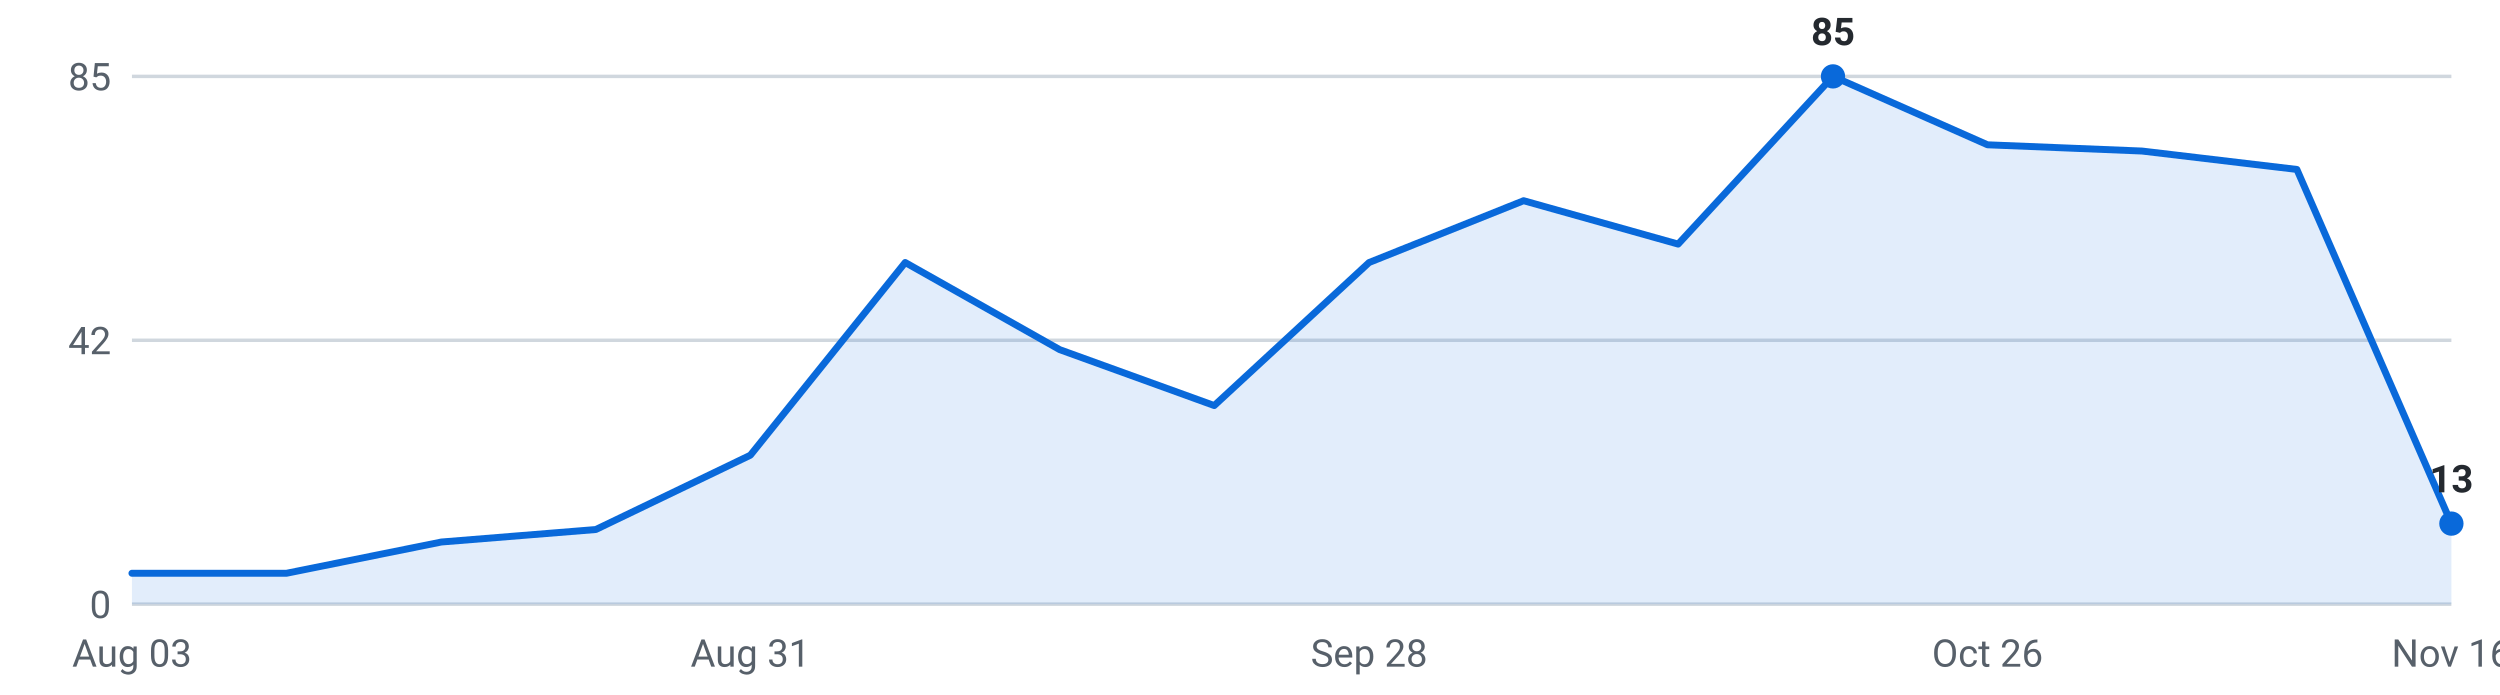
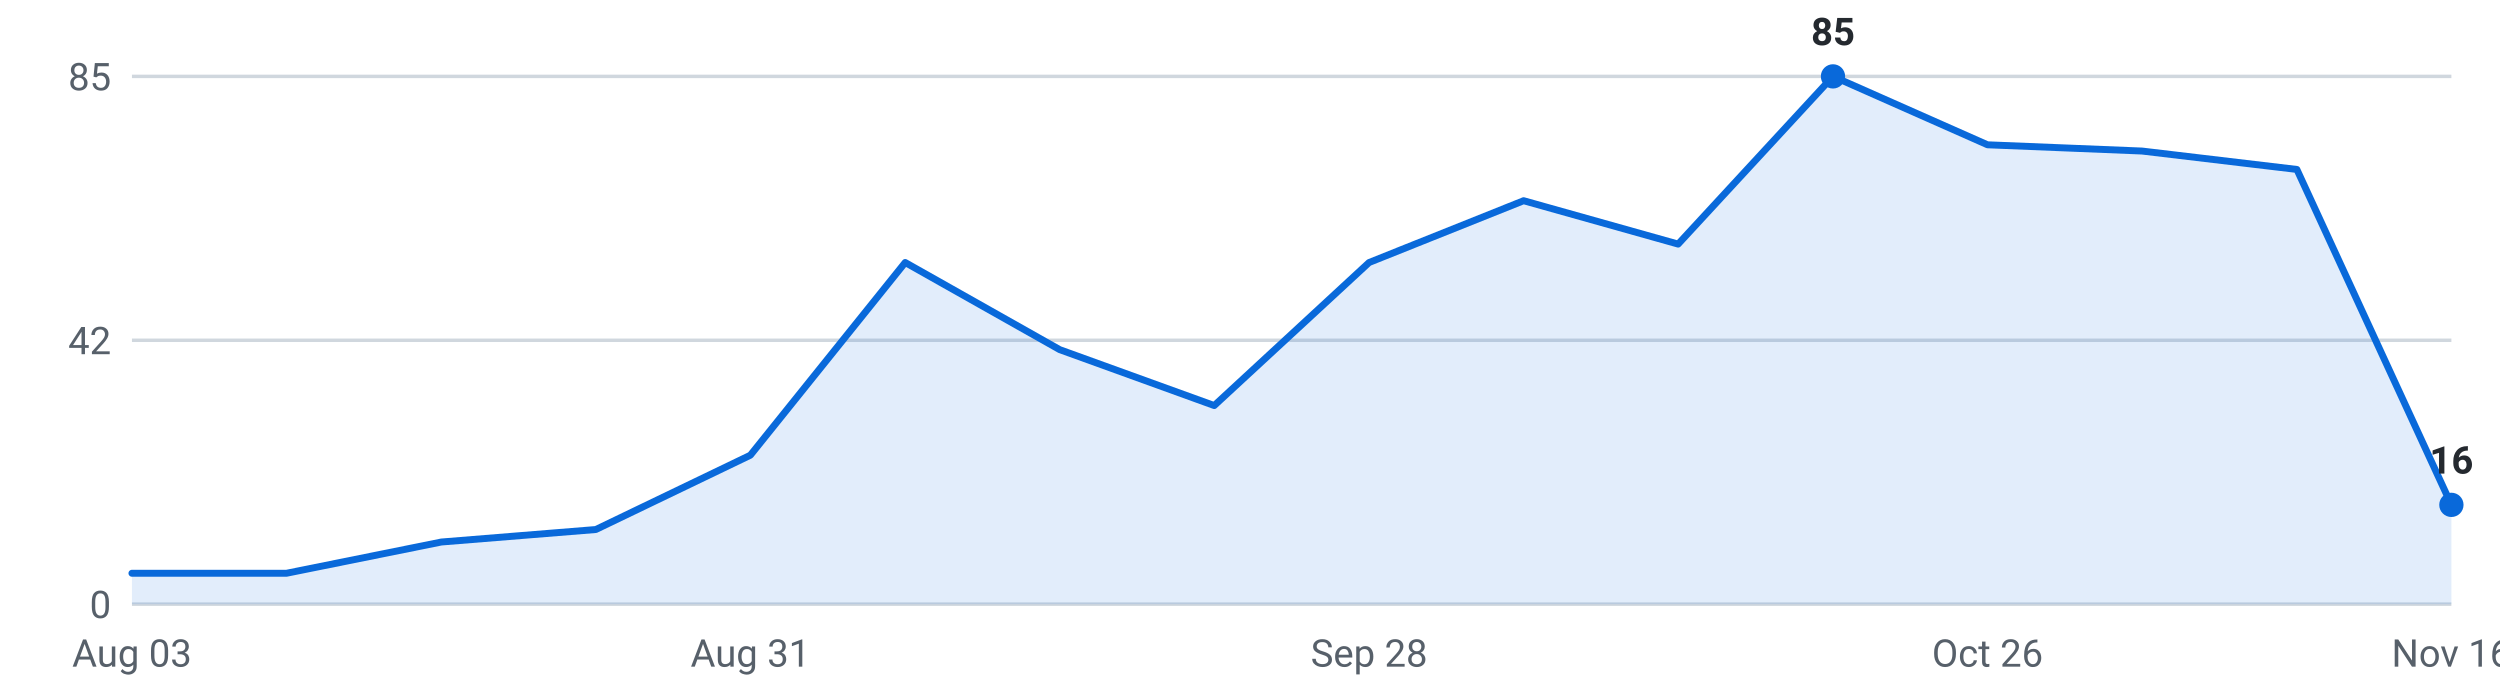
<svg xmlns="http://www.w3.org/2000/svg" viewBox="0 0 720 200" width="720" height="200" role="img" aria-label="Internships posted per week, last 16 weeks">
  <g font-family="-apple-system,Segoe UI,Roboto,sans-serif" font-size="11">
    <line x1="38" y1="174.0" x2="706" y2="174.0" stroke="#d0d7de" stroke-width="1" />
    <text x="32" y="178.0" text-anchor="end" fill="#57606a">0</text>
    <line x1="38" y1="98.0" x2="706" y2="98.0" stroke="#d0d7de" stroke-width="1" />
    <text x="32" y="102.0" text-anchor="end" fill="#57606a">42</text>
    <line x1="38" y1="22.0" x2="706" y2="22.0" stroke="#d0d7de" stroke-width="1" />
    <text x="32" y="26.0" text-anchor="end" fill="#57606a">85</text>
-     <path d="M38.0,174 L38.0,165.1 L82.5,165.1 L127.1,156.1 L171.6,152.5 L216.1,131.1 L260.7,75.6 L305.2,100.7 L349.7,116.8 L394.3,75.6 L438.8,57.8 L483.3,70.3 L527.9,22.0 L572.4,41.7 L616.9,43.5 L661.5,48.8 L706.0,150.8 L706.0,174 Z" fill="#0969da" fill-opacity="0.12" />
-     <polyline points="38.0,165.1 82.5,165.1 127.1,156.1 171.6,152.5 216.1,131.1 260.7,75.6 305.2,100.7 349.7,116.8 394.3,75.6 438.8,57.8 483.3,70.3 527.9,22.0 572.4,41.7 616.9,43.5 661.5,48.8 706.0,150.8" fill="none" stroke="#0969da" stroke-width="2" stroke-linejoin="round" stroke-linecap="round" />
+     <path d="M38.0,174 L38.0,165.1 L82.5,165.1 L127.1,156.1 L171.6,152.5 L216.1,131.1 L260.7,75.6 L305.2,100.7 L349.7,116.8 L394.3,75.6 L438.8,57.8 L483.3,70.3 L527.9,22.0 L572.4,41.7 L616.9,43.5 L661.5,48.8 L706.0,145.4 L706.0,174 Z" fill="#0969da" fill-opacity="0.12" />
+     <polyline points="38.0,165.1 82.5,165.1 127.1,156.1 171.6,152.5 216.1,131.1 260.7,75.6 305.2,100.7 349.7,116.8 394.3,75.6 438.8,57.8 483.3,70.3 527.9,22.0 572.4,41.7 616.9,43.5 661.5,48.8 706.0,145.4" fill="none" stroke="#0969da" stroke-width="2" stroke-linejoin="round" stroke-linecap="round" />
    <circle cx="527.9" cy="22.0" r="3.5" fill="#0969da" />
    <text x="527.9" y="13.0" text-anchor="middle" fill="#24292f" font-weight="600">85</text>
-     <circle cx="706.0" cy="150.8" r="3.5" fill="#0969da" />
-     <text x="706.0" y="141.8" text-anchor="middle" fill="#24292f" font-weight="600">13</text>
+     <circle cx="706.0" cy="145.4" r="3.5" fill="#0969da" />
+     <text x="706.0" y="136.4" text-anchor="middle" fill="#24292f" font-weight="600">16</text>
    <text x="38.0" y="192" text-anchor="middle" fill="#57606a">Aug 03</text>
    <text x="216.1" y="192" text-anchor="middle" fill="#57606a">Aug 31</text>
    <text x="394.3" y="192" text-anchor="middle" fill="#57606a">Sep 28</text>
    <text x="572.4" y="192" text-anchor="middle" fill="#57606a">Oct 26</text>
    <text x="706.0" y="192" text-anchor="middle" fill="#57606a">Nov 16</text>
  </g>
</svg>
